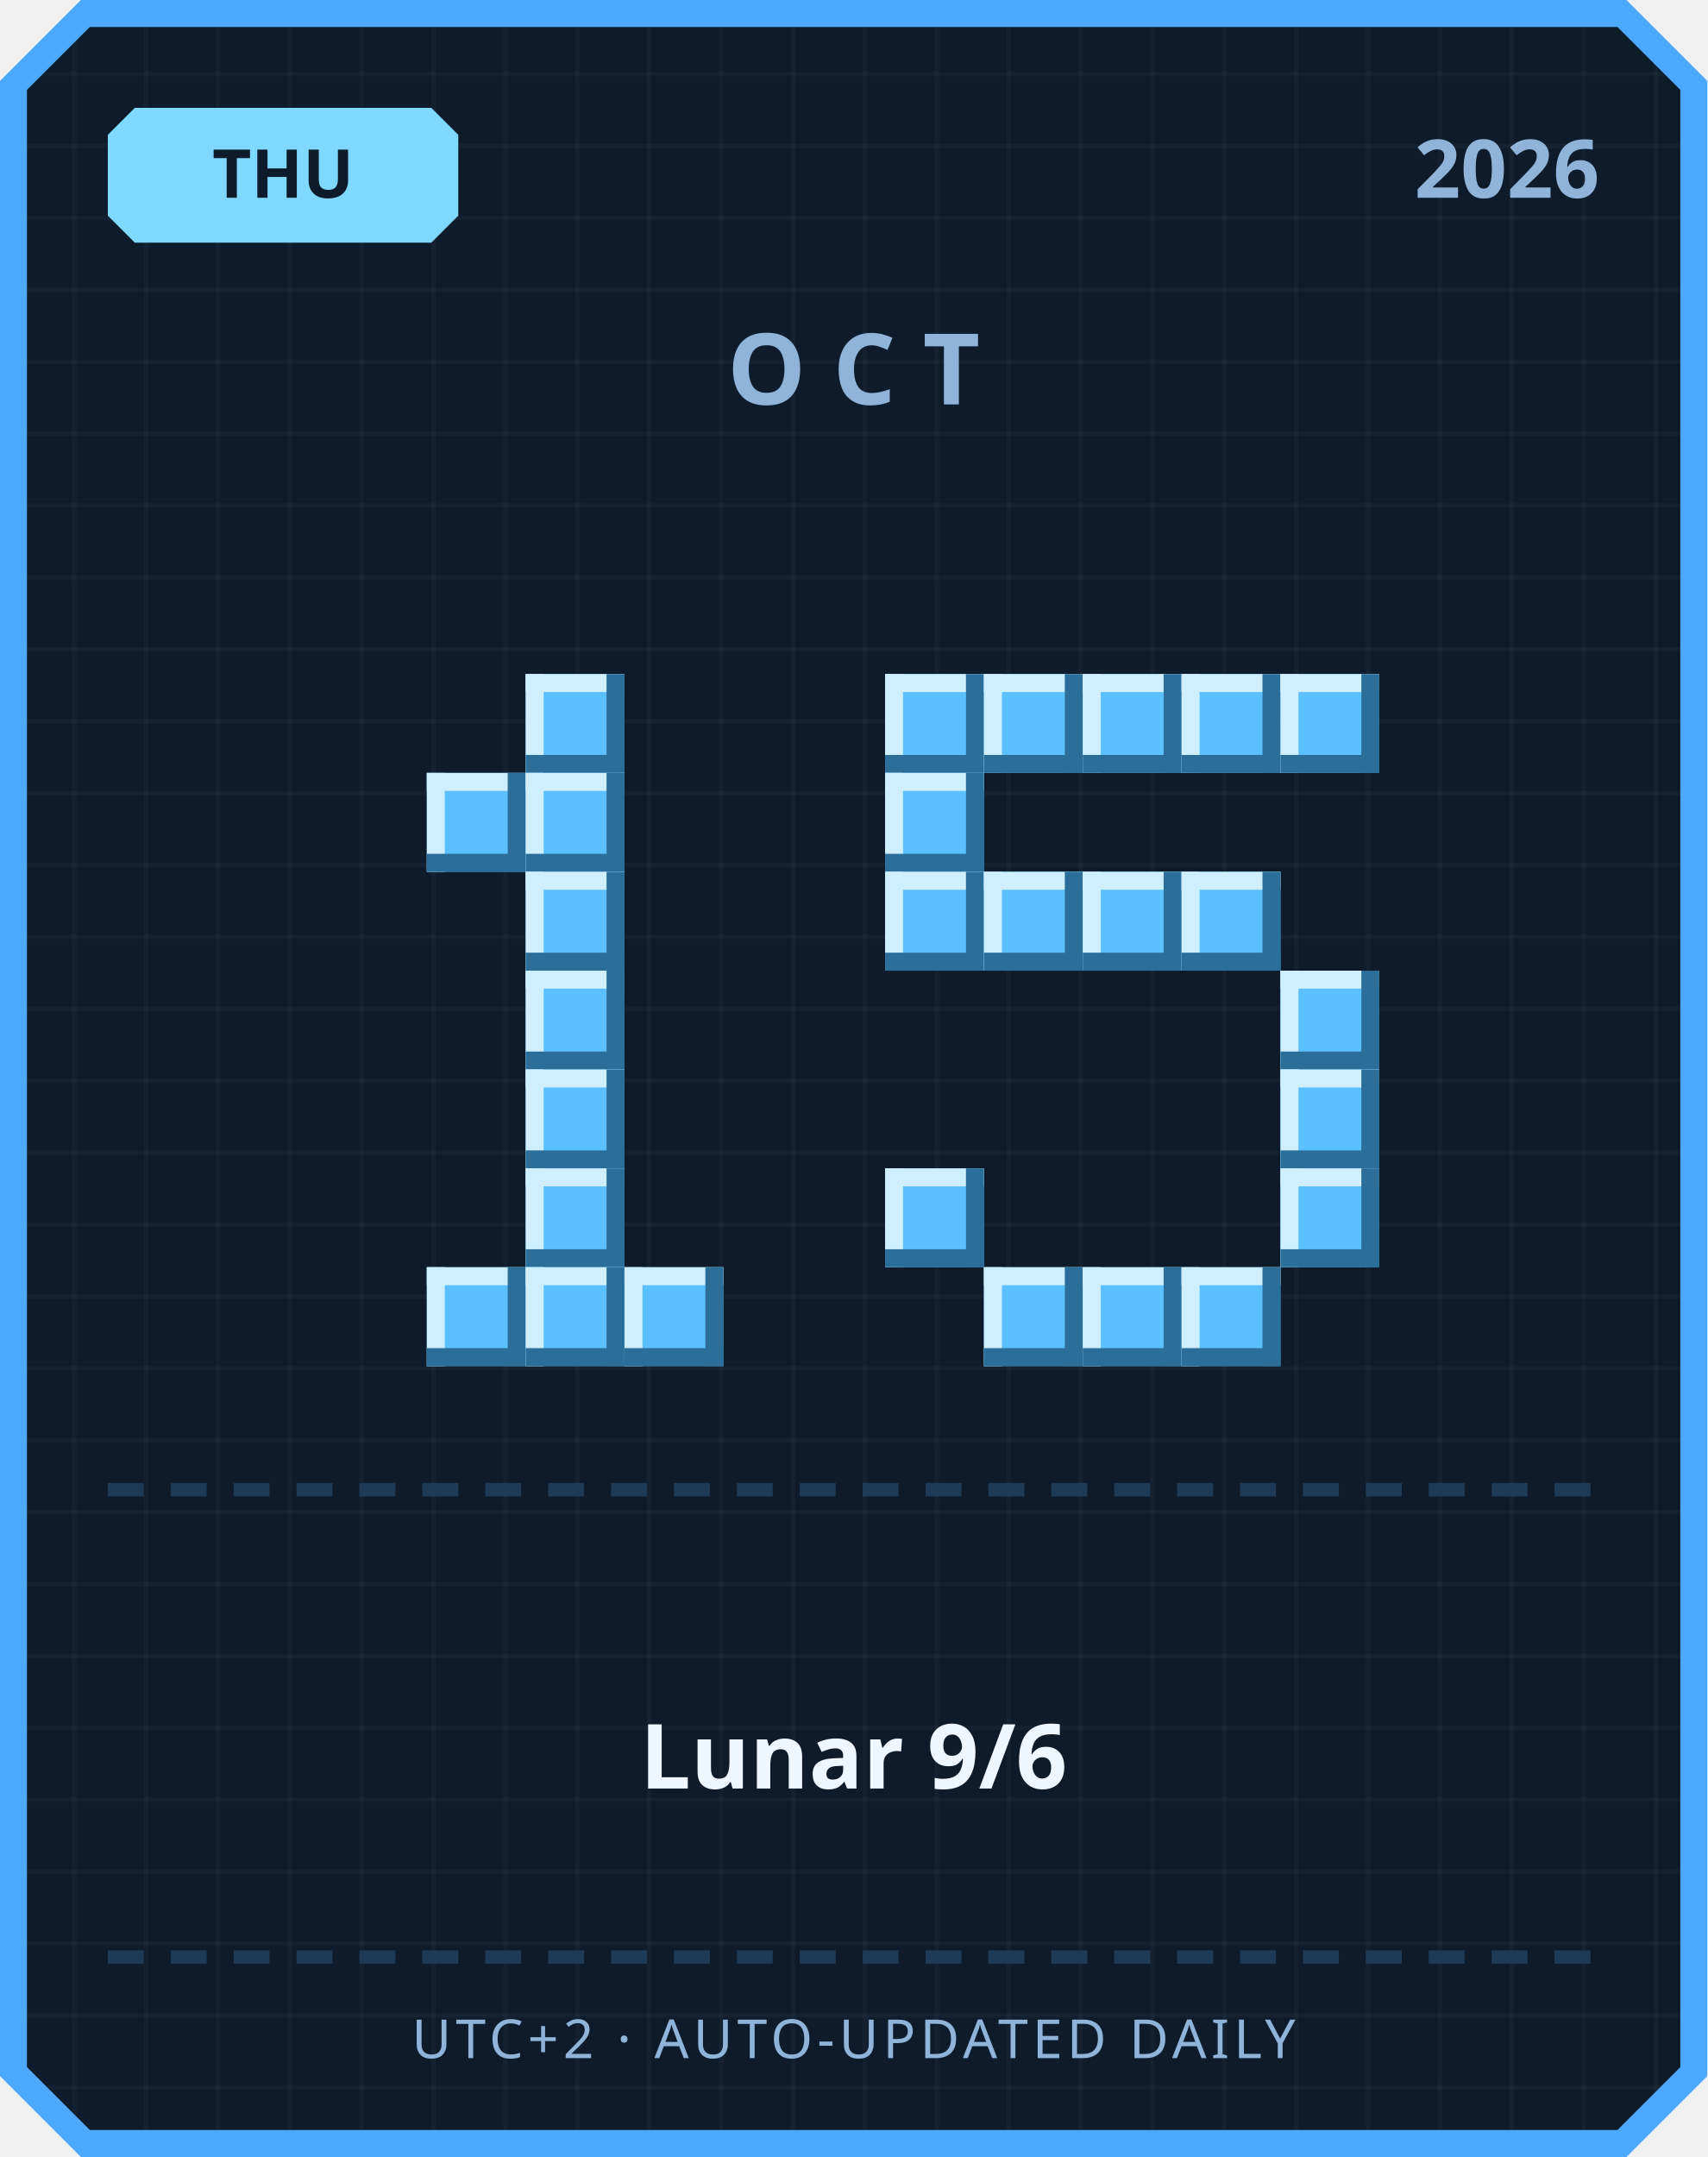
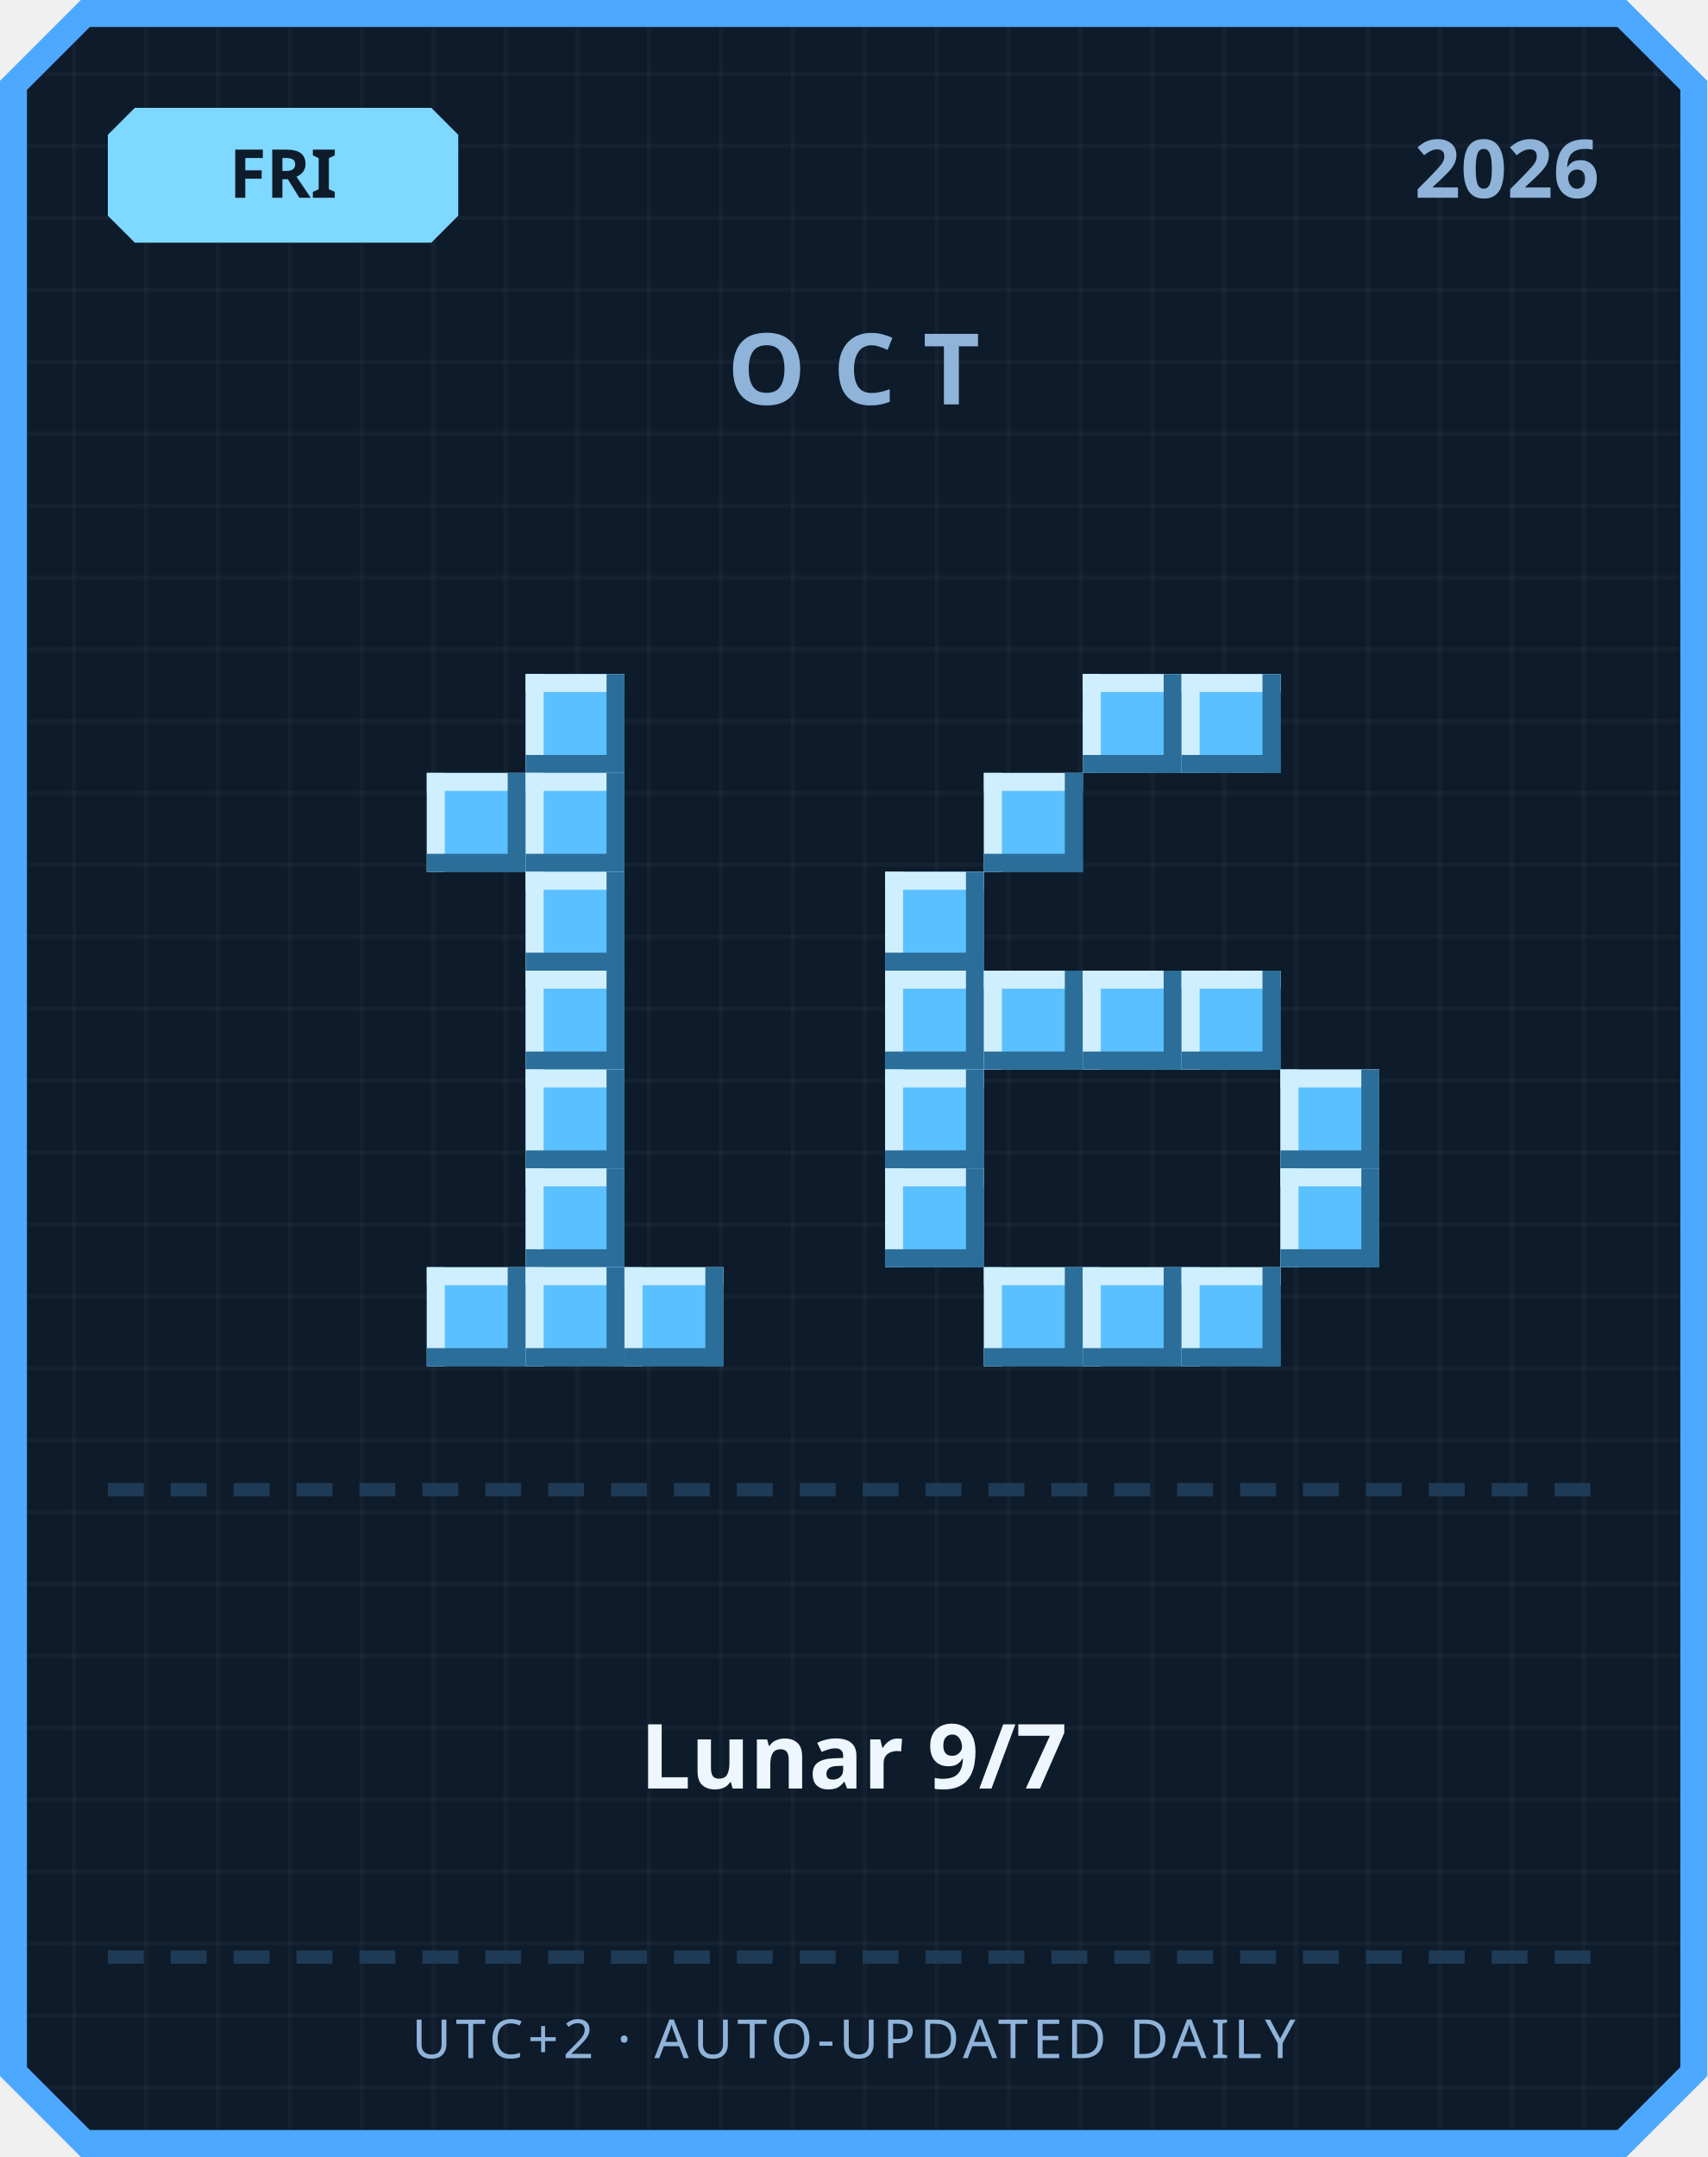
<svg xmlns="http://www.w3.org/2000/svg" width="380" height="480" viewBox="0 0 380 480">
  <defs>
    <pattern id="grid" width="16" height="16" patternUnits="userSpaceOnUse">
      <rect width="16" height="16" fill="#0d1b2a" />
      <rect width="1" height="16" fill="#ffffff" opacity="0.03" />
      <rect width="16" height="1" fill="#ffffff" opacity="0.03" />
    </pattern>
  </defs>
  <path d="M 18,0 L 362,0 L 380,18 L 380,462 L 362,480 L 18,480 L 0,462 L 0,18 Z" fill="#4da8ff" />
  <path d="M 20,6 L 360,6 L 374,20 L 374,460 L 360,474 L 20,474 L 6,460 L 6,20 Z" fill="url(#grid)" />
  <path d="M 30,24 L 96,24 L 102,30 L 102,48 L 96,54 L 30,54 L 24,48 L 24,30 Z" fill="#7fd8ff" />
-   <text x="63" y="44" text-anchor="middle" font-family="'Segoe UI', sans-serif" font-size="15" font-weight="700" fill="#0d1b2a">THU</text>
+   <text x="63" y="44" text-anchor="middle" font-family="'Segoe UI', sans-serif" font-size="15" font-weight="700" fill="#0d1b2a">FRI</text>
  <text x="356" y="44" text-anchor="end" font-family="'Segoe UI', sans-serif" font-size="18" font-weight="700" fill="#8fb3d9">2026</text>
  <text x="190" y="90" text-anchor="middle" font-family="'Segoe UI', sans-serif" font-size="22" font-weight="700" letter-spacing="6" fill="#8fb3d9">OCT</text>
  <rect x="117" y="150" width="22" height="22" fill="#5bc0ff" />
  <rect x="117" y="150" width="22" height="4" fill="#cfefff" />
  <rect x="117" y="150" width="4" height="22" fill="#cfefff" />
  <rect x="117" y="168" width="22" height="4" fill="#2b6e99" />
  <rect x="135" y="150" width="4" height="22" fill="#2b6e99" />
  <rect x="95" y="172" width="22" height="22" fill="#5bc0ff" />
  <rect x="95" y="172" width="22" height="4" fill="#cfefff" />
  <rect x="95" y="172" width="4" height="22" fill="#cfefff" />
  <rect x="95" y="190" width="22" height="4" fill="#2b6e99" />
  <rect x="113" y="172" width="4" height="22" fill="#2b6e99" />
  <rect x="117" y="172" width="22" height="22" fill="#5bc0ff" />
  <rect x="117" y="172" width="22" height="4" fill="#cfefff" />
  <rect x="117" y="172" width="4" height="22" fill="#cfefff" />
  <rect x="117" y="190" width="22" height="4" fill="#2b6e99" />
  <rect x="135" y="172" width="4" height="22" fill="#2b6e99" />
  <rect x="117" y="194" width="22" height="22" fill="#5bc0ff" />
  <rect x="117" y="194" width="22" height="4" fill="#cfefff" />
  <rect x="117" y="194" width="4" height="22" fill="#cfefff" />
  <rect x="117" y="212" width="22" height="4" fill="#2b6e99" />
  <rect x="135" y="194" width="4" height="22" fill="#2b6e99" />
  <rect x="117" y="216" width="22" height="22" fill="#5bc0ff" />
  <rect x="117" y="216" width="22" height="4" fill="#cfefff" />
  <rect x="117" y="216" width="4" height="22" fill="#cfefff" />
  <rect x="117" y="234" width="22" height="4" fill="#2b6e99" />
  <rect x="135" y="216" width="4" height="22" fill="#2b6e99" />
  <rect x="117" y="238" width="22" height="22" fill="#5bc0ff" />
  <rect x="117" y="238" width="22" height="4" fill="#cfefff" />
  <rect x="117" y="238" width="4" height="22" fill="#cfefff" />
  <rect x="117" y="256" width="22" height="4" fill="#2b6e99" />
  <rect x="135" y="238" width="4" height="22" fill="#2b6e99" />
  <rect x="117" y="260" width="22" height="22" fill="#5bc0ff" />
  <rect x="117" y="260" width="22" height="4" fill="#cfefff" />
  <rect x="117" y="260" width="4" height="22" fill="#cfefff" />
  <rect x="117" y="278" width="22" height="4" fill="#2b6e99" />
  <rect x="135" y="260" width="4" height="22" fill="#2b6e99" />
  <rect x="95" y="282" width="22" height="22" fill="#5bc0ff" />
  <rect x="95" y="282" width="22" height="4" fill="#cfefff" />
  <rect x="95" y="282" width="4" height="22" fill="#cfefff" />
  <rect x="95" y="300" width="22" height="4" fill="#2b6e99" />
  <rect x="113" y="282" width="4" height="22" fill="#2b6e99" />
  <rect x="117" y="282" width="22" height="22" fill="#5bc0ff" />
  <rect x="117" y="282" width="22" height="4" fill="#cfefff" />
  <rect x="117" y="282" width="4" height="22" fill="#cfefff" />
  <rect x="117" y="300" width="22" height="4" fill="#2b6e99" />
  <rect x="135" y="282" width="4" height="22" fill="#2b6e99" />
  <rect x="139" y="282" width="22" height="22" fill="#5bc0ff" />
  <rect x="139" y="282" width="22" height="4" fill="#cfefff" />
  <rect x="139" y="282" width="4" height="22" fill="#cfefff" />
  <rect x="139" y="300" width="22" height="4" fill="#2b6e99" />
  <rect x="157" y="282" width="4" height="22" fill="#2b6e99" />
-   <rect x="197" y="150" width="22" height="22" fill="#5bc0ff" />
-   <rect x="197" y="150" width="22" height="4" fill="#cfefff" />
-   <rect x="197" y="150" width="4" height="22" fill="#cfefff" />
-   <rect x="197" y="168" width="22" height="4" fill="#2b6e99" />
-   <rect x="215" y="150" width="4" height="22" fill="#2b6e99" />
-   <rect x="219" y="150" width="22" height="22" fill="#5bc0ff" />
-   <rect x="219" y="150" width="22" height="4" fill="#cfefff" />
-   <rect x="219" y="150" width="4" height="22" fill="#cfefff" />
-   <rect x="219" y="168" width="22" height="4" fill="#2b6e99" />
-   <rect x="237" y="150" width="4" height="22" fill="#2b6e99" />
  <rect x="241" y="150" width="22" height="22" fill="#5bc0ff" />
  <rect x="241" y="150" width="22" height="4" fill="#cfefff" />
  <rect x="241" y="150" width="4" height="22" fill="#cfefff" />
  <rect x="241" y="168" width="22" height="4" fill="#2b6e99" />
  <rect x="259" y="150" width="4" height="22" fill="#2b6e99" />
  <rect x="263" y="150" width="22" height="22" fill="#5bc0ff" />
  <rect x="263" y="150" width="22" height="4" fill="#cfefff" />
  <rect x="263" y="150" width="4" height="22" fill="#cfefff" />
  <rect x="263" y="168" width="22" height="4" fill="#2b6e99" />
  <rect x="281" y="150" width="4" height="22" fill="#2b6e99" />
-   <rect x="285" y="150" width="22" height="22" fill="#5bc0ff" />
-   <rect x="285" y="150" width="22" height="4" fill="#cfefff" />
-   <rect x="285" y="150" width="4" height="22" fill="#cfefff" />
-   <rect x="285" y="168" width="22" height="4" fill="#2b6e99" />
-   <rect x="303" y="150" width="4" height="22" fill="#2b6e99" />
-   <rect x="197" y="172" width="22" height="22" fill="#5bc0ff" />
-   <rect x="197" y="172" width="22" height="4" fill="#cfefff" />
-   <rect x="197" y="172" width="4" height="22" fill="#cfefff" />
-   <rect x="197" y="190" width="22" height="4" fill="#2b6e99" />
-   <rect x="215" y="172" width="4" height="22" fill="#2b6e99" />
+   <rect x="219" y="172" width="22" height="22" fill="#5bc0ff" />
+   <rect x="219" y="172" width="22" height="4" fill="#cfefff" />
+   <rect x="219" y="172" width="4" height="22" fill="#cfefff" />
+   <rect x="219" y="190" width="22" height="4" fill="#2b6e99" />
+   <rect x="237" y="172" width="4" height="22" fill="#2b6e99" />
  <rect x="197" y="194" width="22" height="22" fill="#5bc0ff" />
  <rect x="197" y="194" width="22" height="4" fill="#cfefff" />
  <rect x="197" y="194" width="4" height="22" fill="#cfefff" />
  <rect x="197" y="212" width="22" height="4" fill="#2b6e99" />
  <rect x="215" y="194" width="4" height="22" fill="#2b6e99" />
-   <rect x="219" y="194" width="22" height="22" fill="#5bc0ff" />
-   <rect x="219" y="194" width="22" height="4" fill="#cfefff" />
-   <rect x="219" y="194" width="4" height="22" fill="#cfefff" />
-   <rect x="219" y="212" width="22" height="4" fill="#2b6e99" />
-   <rect x="237" y="194" width="4" height="22" fill="#2b6e99" />
-   <rect x="241" y="194" width="22" height="22" fill="#5bc0ff" />
-   <rect x="241" y="194" width="22" height="4" fill="#cfefff" />
-   <rect x="241" y="194" width="4" height="22" fill="#cfefff" />
-   <rect x="241" y="212" width="22" height="4" fill="#2b6e99" />
-   <rect x="259" y="194" width="4" height="22" fill="#2b6e99" />
-   <rect x="263" y="194" width="22" height="22" fill="#5bc0ff" />
-   <rect x="263" y="194" width="22" height="4" fill="#cfefff" />
-   <rect x="263" y="194" width="4" height="22" fill="#cfefff" />
-   <rect x="263" y="212" width="22" height="4" fill="#2b6e99" />
-   <rect x="281" y="194" width="4" height="22" fill="#2b6e99" />
-   <rect x="285" y="216" width="22" height="22" fill="#5bc0ff" />
-   <rect x="285" y="216" width="22" height="4" fill="#cfefff" />
-   <rect x="285" y="216" width="4" height="22" fill="#cfefff" />
-   <rect x="285" y="234" width="22" height="4" fill="#2b6e99" />
-   <rect x="303" y="216" width="4" height="22" fill="#2b6e99" />
+   <rect x="197" y="216" width="22" height="22" fill="#5bc0ff" />
+   <rect x="197" y="216" width="22" height="4" fill="#cfefff" />
+   <rect x="197" y="216" width="4" height="22" fill="#cfefff" />
+   <rect x="197" y="234" width="22" height="4" fill="#2b6e99" />
+   <rect x="215" y="216" width="4" height="22" fill="#2b6e99" />
+   <rect x="219" y="216" width="22" height="22" fill="#5bc0ff" />
+   <rect x="219" y="216" width="22" height="4" fill="#cfefff" />
+   <rect x="219" y="216" width="4" height="22" fill="#cfefff" />
+   <rect x="219" y="234" width="22" height="4" fill="#2b6e99" />
+   <rect x="237" y="216" width="4" height="22" fill="#2b6e99" />
+   <rect x="241" y="216" width="22" height="22" fill="#5bc0ff" />
+   <rect x="241" y="216" width="22" height="4" fill="#cfefff" />
+   <rect x="241" y="216" width="4" height="22" fill="#cfefff" />
+   <rect x="241" y="234" width="22" height="4" fill="#2b6e99" />
+   <rect x="259" y="216" width="4" height="22" fill="#2b6e99" />
+   <rect x="263" y="216" width="22" height="22" fill="#5bc0ff" />
+   <rect x="263" y="216" width="22" height="4" fill="#cfefff" />
+   <rect x="263" y="216" width="4" height="22" fill="#cfefff" />
+   <rect x="263" y="234" width="22" height="4" fill="#2b6e99" />
+   <rect x="281" y="216" width="4" height="22" fill="#2b6e99" />
+   <rect x="197" y="238" width="22" height="22" fill="#5bc0ff" />
+   <rect x="197" y="238" width="22" height="4" fill="#cfefff" />
+   <rect x="197" y="238" width="4" height="22" fill="#cfefff" />
+   <rect x="197" y="256" width="22" height="4" fill="#2b6e99" />
+   <rect x="215" y="238" width="4" height="22" fill="#2b6e99" />
  <rect x="285" y="238" width="22" height="22" fill="#5bc0ff" />
  <rect x="285" y="238" width="22" height="4" fill="#cfefff" />
  <rect x="285" y="238" width="4" height="22" fill="#cfefff" />
  <rect x="285" y="256" width="22" height="4" fill="#2b6e99" />
  <rect x="303" y="238" width="4" height="22" fill="#2b6e99" />
  <rect x="197" y="260" width="22" height="22" fill="#5bc0ff" />
  <rect x="197" y="260" width="22" height="4" fill="#cfefff" />
  <rect x="197" y="260" width="4" height="22" fill="#cfefff" />
  <rect x="197" y="278" width="22" height="4" fill="#2b6e99" />
  <rect x="215" y="260" width="4" height="22" fill="#2b6e99" />
  <rect x="285" y="260" width="22" height="22" fill="#5bc0ff" />
  <rect x="285" y="260" width="22" height="4" fill="#cfefff" />
  <rect x="285" y="260" width="4" height="22" fill="#cfefff" />
  <rect x="285" y="278" width="22" height="4" fill="#2b6e99" />
  <rect x="303" y="260" width="4" height="22" fill="#2b6e99" />
  <rect x="219" y="282" width="22" height="22" fill="#5bc0ff" />
  <rect x="219" y="282" width="22" height="4" fill="#cfefff" />
  <rect x="219" y="282" width="4" height="22" fill="#cfefff" />
  <rect x="219" y="300" width="22" height="4" fill="#2b6e99" />
  <rect x="237" y="282" width="4" height="22" fill="#2b6e99" />
  <rect x="241" y="282" width="22" height="22" fill="#5bc0ff" />
  <rect x="241" y="282" width="22" height="4" fill="#cfefff" />
  <rect x="241" y="282" width="4" height="22" fill="#cfefff" />
  <rect x="241" y="300" width="22" height="4" fill="#2b6e99" />
  <rect x="259" y="282" width="4" height="22" fill="#2b6e99" />
  <rect x="263" y="282" width="22" height="22" fill="#5bc0ff" />
  <rect x="263" y="282" width="22" height="4" fill="#cfefff" />
  <rect x="263" y="282" width="4" height="22" fill="#cfefff" />
  <rect x="263" y="300" width="22" height="4" fill="#2b6e99" />
  <rect x="281" y="282" width="4" height="22" fill="#2b6e99" />
  <rect x="24" y="330" width="8" height="3" fill="#1e3a54" />
  <rect x="38" y="330" width="8" height="3" fill="#1e3a54" />
  <rect x="52" y="330" width="8" height="3" fill="#1e3a54" />
  <rect x="66" y="330" width="8" height="3" fill="#1e3a54" />
  <rect x="80" y="330" width="8" height="3" fill="#1e3a54" />
  <rect x="94" y="330" width="8" height="3" fill="#1e3a54" />
  <rect x="108" y="330" width="8" height="3" fill="#1e3a54" />
  <rect x="122" y="330" width="8" height="3" fill="#1e3a54" />
  <rect x="136" y="330" width="8" height="3" fill="#1e3a54" />
  <rect x="150" y="330" width="8" height="3" fill="#1e3a54" />
  <rect x="164" y="330" width="8" height="3" fill="#1e3a54" />
  <rect x="178" y="330" width="8" height="3" fill="#1e3a54" />
  <rect x="192" y="330" width="8" height="3" fill="#1e3a54" />
  <rect x="206" y="330" width="8" height="3" fill="#1e3a54" />
  <rect x="220" y="330" width="8" height="3" fill="#1e3a54" />
  <rect x="234" y="330" width="8" height="3" fill="#1e3a54" />
  <rect x="248" y="330" width="8" height="3" fill="#1e3a54" />
  <rect x="262" y="330" width="8" height="3" fill="#1e3a54" />
  <rect x="276" y="330" width="8" height="3" fill="#1e3a54" />
  <rect x="290" y="330" width="8" height="3" fill="#1e3a54" />
  <rect x="304" y="330" width="8" height="3" fill="#1e3a54" />
  <rect x="318" y="330" width="8" height="3" fill="#1e3a54" />
  <rect x="332" y="330" width="8" height="3" fill="#1e3a54" />
  <rect x="346" y="330" width="8" height="3" fill="#1e3a54" />
-   <text x="190" y="398" text-anchor="middle" font-family="'Segoe UI', 'Microsoft JhengHei', sans-serif" font-size="20" font-weight="700" fill="#eef6ff">Lunar 9/6</text>
+   <text x="190" y="398" text-anchor="middle" font-family="'Segoe UI', 'Microsoft JhengHei', sans-serif" font-size="20" font-weight="700" fill="#eef6ff">Lunar 9/7</text>
  <rect x="24" y="434" width="8" height="3" fill="#1e3a54" />
  <rect x="38" y="434" width="8" height="3" fill="#1e3a54" />
  <rect x="52" y="434" width="8" height="3" fill="#1e3a54" />
  <rect x="66" y="434" width="8" height="3" fill="#1e3a54" />
  <rect x="80" y="434" width="8" height="3" fill="#1e3a54" />
  <rect x="94" y="434" width="8" height="3" fill="#1e3a54" />
  <rect x="108" y="434" width="8" height="3" fill="#1e3a54" />
  <rect x="122" y="434" width="8" height="3" fill="#1e3a54" />
  <rect x="136" y="434" width="8" height="3" fill="#1e3a54" />
  <rect x="150" y="434" width="8" height="3" fill="#1e3a54" />
  <rect x="164" y="434" width="8" height="3" fill="#1e3a54" />
  <rect x="178" y="434" width="8" height="3" fill="#1e3a54" />
  <rect x="192" y="434" width="8" height="3" fill="#1e3a54" />
  <rect x="206" y="434" width="8" height="3" fill="#1e3a54" />
  <rect x="220" y="434" width="8" height="3" fill="#1e3a54" />
  <rect x="234" y="434" width="8" height="3" fill="#1e3a54" />
  <rect x="248" y="434" width="8" height="3" fill="#1e3a54" />
  <rect x="262" y="434" width="8" height="3" fill="#1e3a54" />
  <rect x="276" y="434" width="8" height="3" fill="#1e3a54" />
  <rect x="290" y="434" width="8" height="3" fill="#1e3a54" />
  <rect x="304" y="434" width="8" height="3" fill="#1e3a54" />
  <rect x="318" y="434" width="8" height="3" fill="#1e3a54" />
  <rect x="332" y="434" width="8" height="3" fill="#1e3a54" />
  <rect x="346" y="434" width="8" height="3" fill="#1e3a54" />
  <text x="190" y="458" text-anchor="middle" font-family="'Segoe UI', sans-serif" font-size="12" letter-spacing="1" fill="#8fb3d9">UTC+2 · AUTO-UPDATED DAILY</text>
</svg>
